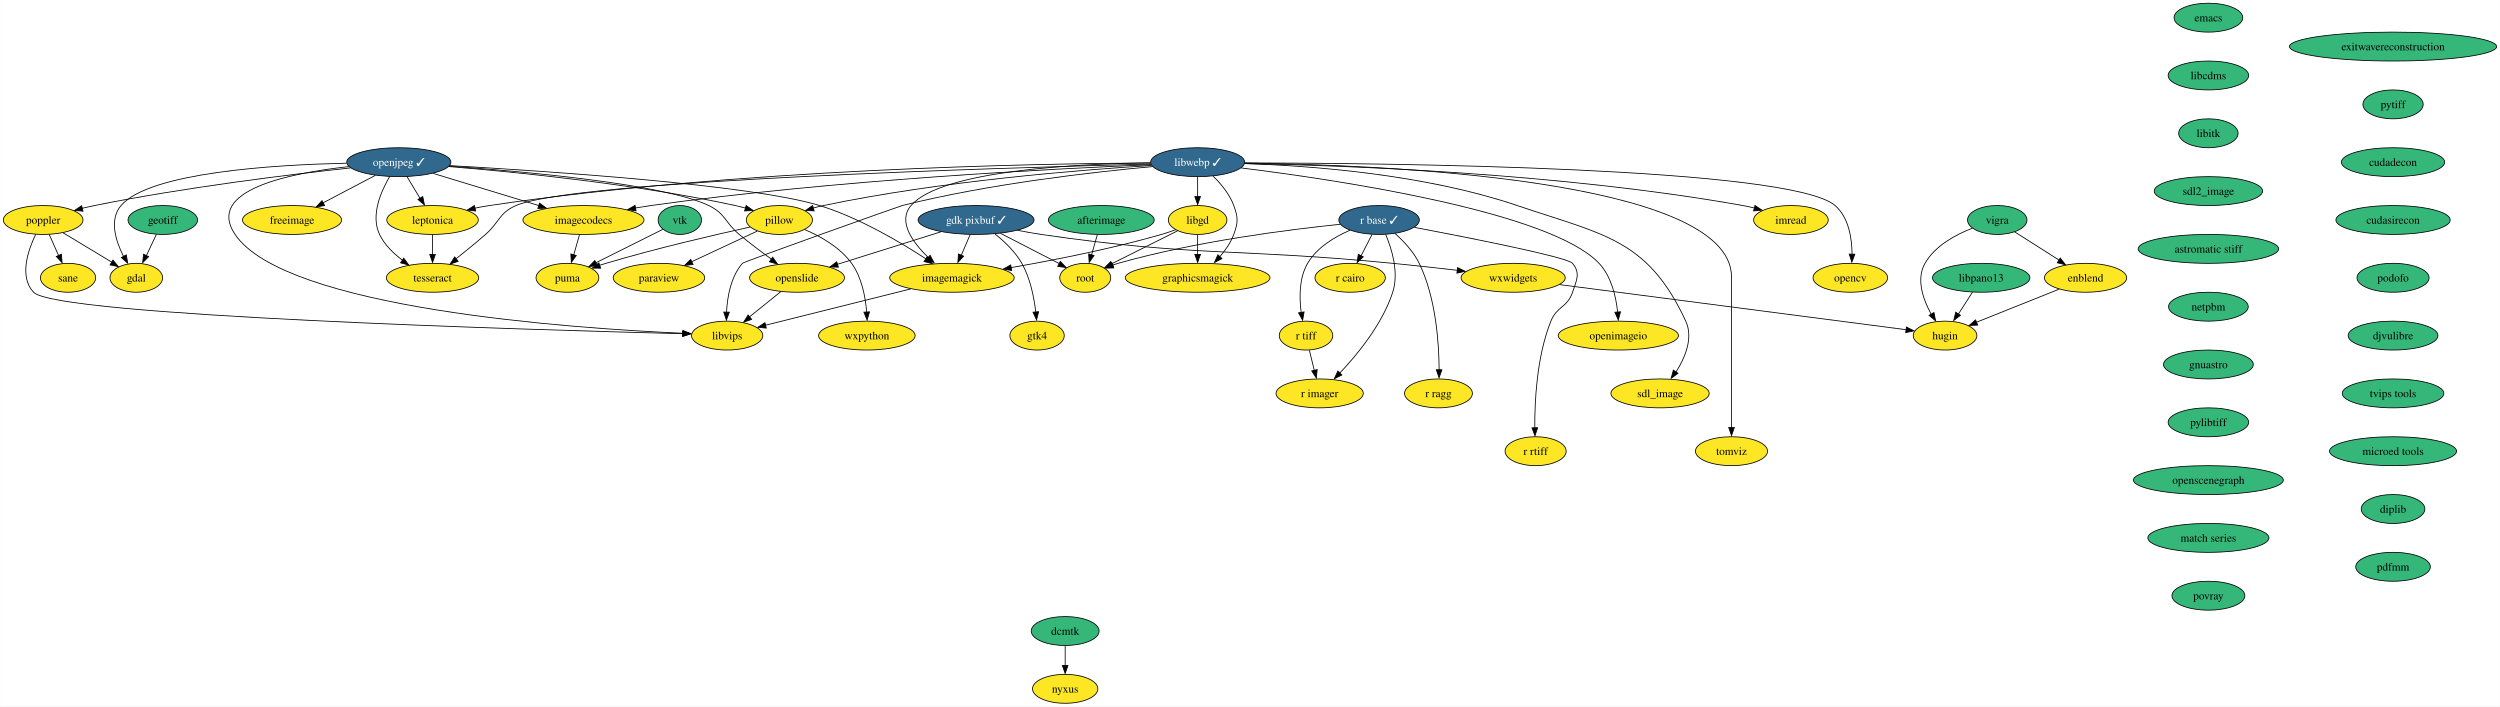
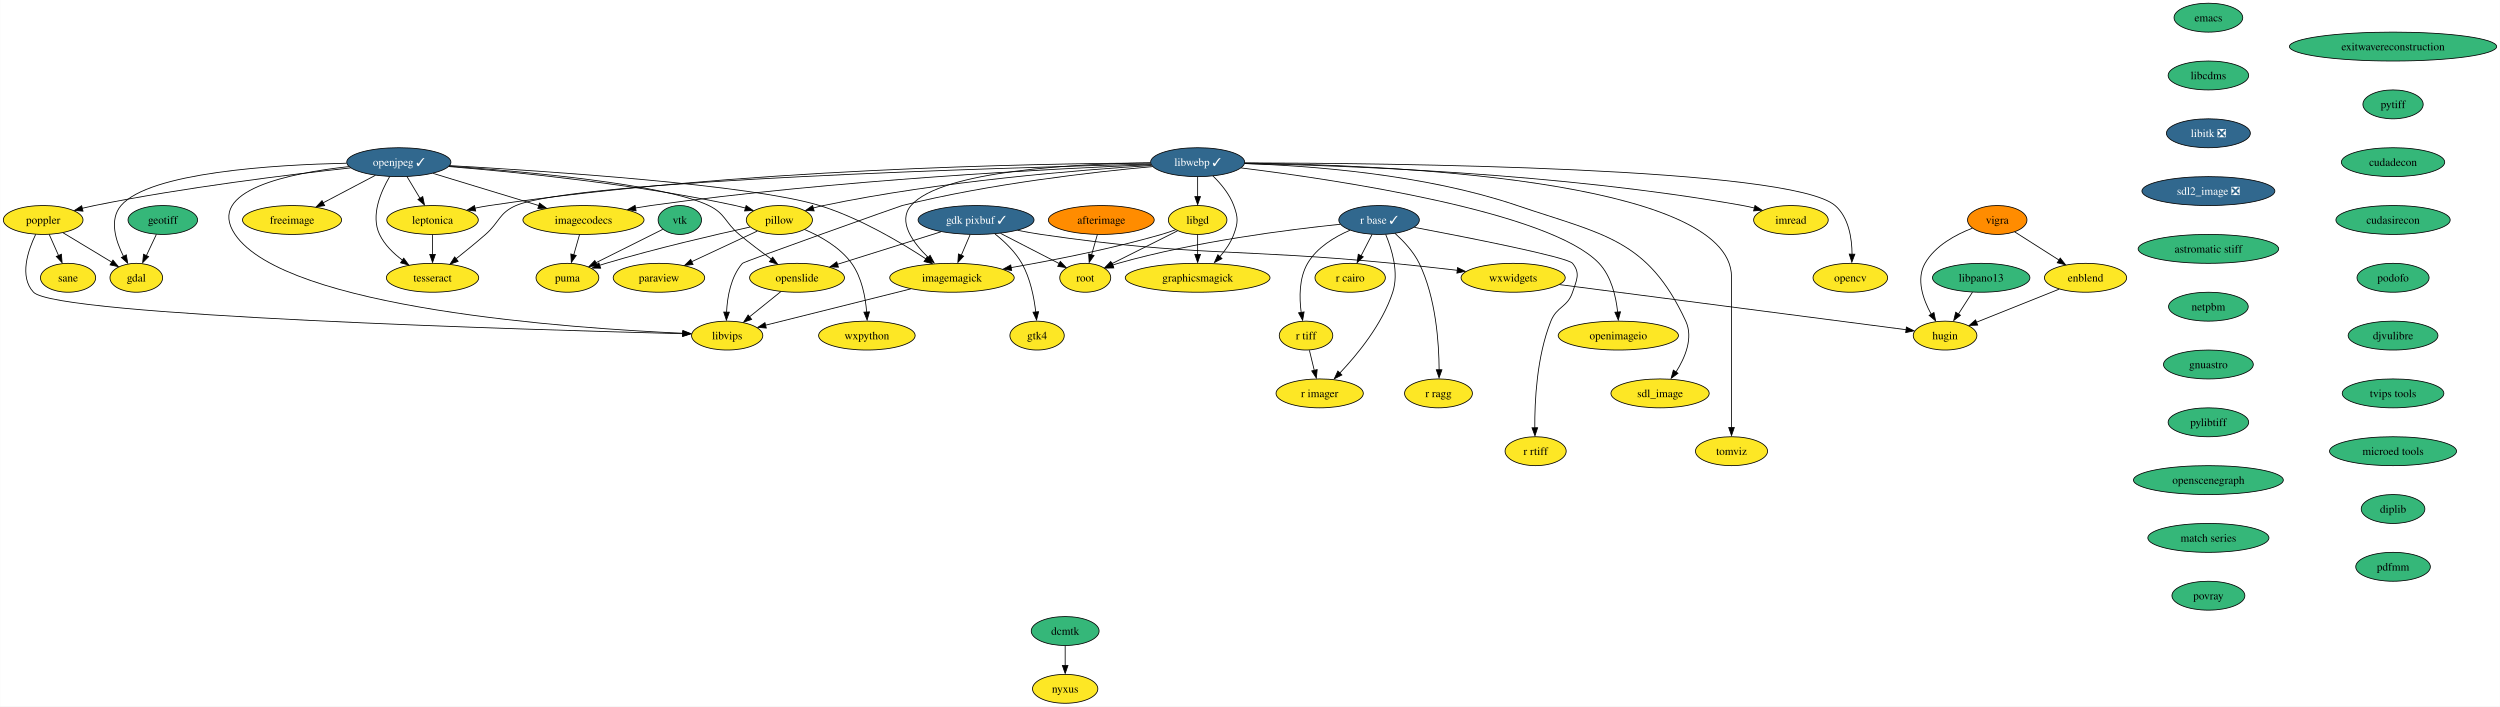
<svg xmlns="http://www.w3.org/2000/svg" xmlns:xlink="http://www.w3.org/1999/xlink" width="3114pt" height="880pt" viewBox="0.00 0.00 3113.70 880.00">
  <g id="graph0" class="graph" transform="scale(1 1) rotate(0) translate(4 876)">
    <polygon fill="white" stroke="none" points="-4,4 -4,-876 3109.7,-876 3109.7,4 -4,4" />
    <g id="node1" class="node">
      <g id="a_node1">
        <a xlink:href="https://github.com/conda-forge/emacs-feedstock" xlink:title="emacs">
          <ellipse fill="#35b779" stroke="black" cx="2746.63" cy="-854" rx="42.79" ry="18" />
          <text text-anchor="middle" x="2746.63" y="-849.33" font-family="Times,serif" font-size="14.00">emacs</text>
        </a>
      </g>
    </g>
    <g id="node2" class="node">
      <g id="a_node2">
        <a xlink:href="https://github.com/conda-forge/libcdms-feedstock" xlink:title="libcdms">
          <ellipse fill="#35b779" stroke="black" cx="2746.63" cy="-782" rx="50.16" ry="18" />
          <text text-anchor="middle" x="2746.63" y="-777.33" font-family="Times,serif" font-size="14.00">libcdms</text>
        </a>
      </g>
    </g>
    <g id="node15" class="node">
      <g id="a_node15">
-         <a xlink:href="https://github.com/conda-forge/libitk-feedstock" xlink:title="libitk">
-           <ellipse fill="#35b779" stroke="black" cx="2746.63" cy="-710" rx="37" ry="18" />
-           <text text-anchor="middle" x="2746.63" y="-705.33" font-family="Times,serif" font-size="14.00">libitk</text>
+         <a xlink:href="https://github.com/conda-forge/libitk-feedstock/pull/85" xlink:title="libitk ❎">
+           <ellipse fill="#31688e" stroke="black" cx="2746.63" cy="-710" rx="52.26" ry="18" />
+           <text text-anchor="middle" x="2746.63" y="-705.33" font-family="Times,serif" font-size="14.00" fill="white">libitk ❎</text>
        </a>
      </g>
    </g>
    <g id="node3" class="node">
      <g id="a_node3">
        <a xlink:href="https://github.com/conda-forge/freeimage-feedstock" xlink:title="freeimage">
          <ellipse fill="#fde725" stroke="black" cx="359.63" cy="-602" rx="61.73" ry="18" />
          <text text-anchor="middle" x="359.63" y="-597.33" font-family="Times,serif" font-size="14.00">freeimage</text>
        </a>
      </g>
    </g>
    <g id="node4" class="node">
      <g id="a_node4">
        <a xlink:href="https://github.com/conda-forge/gdal-feedstock" xlink:title="gdal">
          <ellipse fill="#fde725" stroke="black" cx="165.63" cy="-530" rx="32.79" ry="18" />
          <text text-anchor="middle" x="165.63" y="-525.33" font-family="Times,serif" font-size="14.00">gdal</text>
        </a>
      </g>
    </g>
    <g id="node5" class="node">
      <g id="a_node5">
        <a xlink:href="https://github.com/conda-forge/gdk-pixbuf-feedstock/pull/41" xlink:title="gdk pixbuf ✓">
          <ellipse fill="#31688e" stroke="black" cx="1211.63" cy="-602" rx="72.25" ry="18" />
          <text text-anchor="middle" x="1211.63" y="-597.33" font-family="Times,serif" font-size="14.00" fill="white">gdk pixbuf ✓</text>
        </a>
      </g>
    </g>
    <g id="node6" class="node">
      <g id="a_node6">
        <a xlink:href="https://github.com/conda-forge/imagemagick-feedstock" xlink:title="imagemagick">
          <ellipse fill="#fde725" stroke="black" cx="1181.63" cy="-530" rx="77.52" ry="18" />
          <text text-anchor="middle" x="1181.63" y="-525.33" font-family="Times,serif" font-size="14.00">imagemagick</text>
        </a>
      </g>
    </g>
    <g id="edge2" class="edge">
      <path fill="none" stroke="black" d="M1204.21,-583.7C1200.91,-575.98 1196.94,-566.71 1193.25,-558.11" />
      <polygon fill="black" stroke="black" points="1196.12,-556.92 1188.96,-549.1 1189.68,-559.67 1196.12,-556.92" />
    </g>
    <g id="node7" class="node">
      <g id="a_node7">
        <a xlink:href="https://github.com/conda-forge/root-feedstock" xlink:title="root">
          <ellipse fill="#fde725" stroke="black" cx="1347.63" cy="-530" rx="31.74" ry="18" />
          <text text-anchor="middle" x="1347.63" y="-525.33" font-family="Times,serif" font-size="14.00">root</text>
        </a>
      </g>
    </g>
    <g id="edge3" class="edge">
      <path fill="none" stroke="black" d="M1242.15,-585.29C1263.88,-574.1 1293.04,-559.1 1315.2,-547.69" />
      <polygon fill="black" stroke="black" points="1316.54,-550.42 1323.83,-542.74 1313.33,-544.2 1316.54,-550.42" />
    </g>
    <g id="node8" class="node">
      <g id="a_node8">
        <a xlink:href="https://github.com/conda-forge/openslide-feedstock" xlink:title="openslide">
          <ellipse fill="#fde725" stroke="black" cx="988.63" cy="-530" rx="59.1" ry="18" />
          <text text-anchor="middle" x="988.63" y="-525.33" font-family="Times,serif" font-size="14.00">openslide</text>
        </a>
      </g>
    </g>
    <g id="edge4" class="edge">
      <path fill="none" stroke="black" d="M1167.84,-587.25C1130.69,-575.59 1077.42,-558.87 1038.61,-546.69" />
      <polygon fill="black" stroke="black" points="1040.17,-543.2 1029.58,-543.54 1038.07,-549.87 1040.17,-543.2" />
    </g>
    <g id="node9" class="node">
      <g id="a_node9">
        <a xlink:href="https://github.com/conda-forge/wxwidgets-feedstock" xlink:title="wxwidgets">
          <ellipse fill="#fde725" stroke="black" cx="1880.63" cy="-530" rx="64.89" ry="18" />
          <text text-anchor="middle" x="1880.63" y="-525.33" font-family="Times,serif" font-size="14.00">wxwidgets</text>
        </a>
      </g>
    </g>
    <g id="edge5" class="edge">
      <path fill="none" stroke="black" d="M1263.31,-589.15C1273.01,-587.21 1283.1,-585.39 1292.63,-584 1485.92,-555.89 1536.23,-567 1730.63,-548 1756.99,-545.42 1785.92,-542.23 1811.27,-539.31" />
      <polygon fill="black" stroke="black" points="1811.37,-542.71 1820.9,-538.08 1810.57,-535.75 1811.37,-542.71" />
    </g>
    <g id="node10" class="node">
      <g id="a_node10">
        <a xlink:href="https://github.com/conda-forge/gtk4-feedstock" xlink:title="gtk4">
          <ellipse fill="#fde725" stroke="black" cx="1287.63" cy="-458" rx="33.85" ry="18" />
          <text text-anchor="middle" x="1287.63" y="-453.32" font-family="Times,serif" font-size="14.00">gtk4</text>
        </a>
      </g>
    </g>
    <g id="edge6" class="edge">
      <path fill="none" stroke="black" d="M1235.16,-584.65C1246.95,-575.26 1260.43,-562.46 1268.63,-548 1279.17,-529.42 1283.87,-505.65 1285.97,-487.35" />
      <polygon fill="black" stroke="black" points="1289.54,-487.77 1286.99,-477.49 1282.57,-487.12 1289.54,-487.77" />
    </g>
    <g id="node11" class="node">
      <g id="a_node11">
        <a xlink:href="https://github.com/conda-forge/libvips-feedstock" xlink:title="libvips">
          <ellipse fill="#fde725" stroke="black" cx="901.63" cy="-458" rx="44.37" ry="18" />
          <text text-anchor="middle" x="901.63" y="-453.32" font-family="Times,serif" font-size="14.00">libvips</text>
        </a>
      </g>
    </g>
    <g id="edge7" class="edge">
      <path fill="none" stroke="black" d="M1130.27,-516.16C1078.65,-503.25 999.7,-483.52 949.39,-470.94" />
      <polygon fill="black" stroke="black" points="950.35,-467.32 939.8,-468.29 948.65,-474.11 950.35,-467.32" />
    </g>
    <g id="edge8" class="edge">
      <path fill="none" stroke="black" d="M968.45,-512.76C956.87,-503.45 942.15,-491.61 929.48,-481.41" />
      <polygon fill="black" stroke="black" points="932.09,-478.21 922.1,-474.67 927.7,-483.66 932.09,-478.21" />
    </g>
    <g id="node12" class="node">
      <g id="a_node12">
        <a xlink:href="https://github.com/conda-forge/hugin-feedstock" xlink:title="hugin">
          <ellipse fill="#fde725" stroke="black" cx="2418.63" cy="-458" rx="39.63" ry="18" />
          <text text-anchor="middle" x="2418.63" y="-453.32" font-family="Times,serif" font-size="14.00">hugin</text>
        </a>
      </g>
    </g>
    <g id="edge9" class="edge">
      <path fill="none" stroke="black" d="M1938.46,-521.48C2045.08,-507.6 2270.78,-478.24 2370.05,-465.32" />
      <polygon fill="black" stroke="black" points="2370.48,-468.66 2379.95,-463.9 2369.58,-461.72 2370.48,-468.66" />
    </g>
    <g id="node13" class="node">
      <g id="a_node13">
        <a xlink:href="https://github.com/conda-forge/geotiff-feedstock" xlink:title="geotiff">
          <ellipse fill="#35b779" stroke="black" cx="198.63" cy="-602" rx="43.32" ry="18" />
          <text text-anchor="middle" x="198.63" y="-597.33" font-family="Times,serif" font-size="14.00">geotiff</text>
        </a>
      </g>
    </g>
    <g id="edge10" class="edge">
      <path fill="none" stroke="black" d="M190.64,-584.05C186.91,-576.14 182.38,-566.54 178.21,-557.69" />
      <polygon fill="black" stroke="black" points="180.97,-556.34 173.54,-548.79 174.64,-559.33 180.97,-556.34" />
    </g>
    <g id="node14" class="node">
      <g id="a_node14">
        <a xlink:href="https://github.com/conda-forge/imread-feedstock" xlink:title="imread">
          <ellipse fill="#fde725" stroke="black" cx="2226.63" cy="-602" rx="46.47" ry="18" />
          <text text-anchor="middle" x="2226.63" y="-597.33" font-family="Times,serif" font-size="14.00">imread</text>
        </a>
      </g>
    </g>
    <g id="node18" class="node">
      <g id="a_node18">
-         <a xlink:href="https://github.com/conda-forge/sdl2_image-feedstock" xlink:title="sdl2_image">
-           <ellipse fill="#35b779" stroke="black" cx="2746.63" cy="-638" rx="67.52" ry="18" />
-           <text text-anchor="middle" x="2746.63" y="-633.33" font-family="Times,serif" font-size="14.00">sdl2_image</text>
+         <a xlink:href="https://github.com/conda-forge/sdl2_image-feedstock/pull/27" xlink:title="sdl2_image ❎">
+           <ellipse fill="#31688e" stroke="black" cx="2746.63" cy="-638" rx="82.77" ry="18" />
+           <text text-anchor="middle" x="2746.63" y="-633.33" font-family="Times,serif" font-size="14.00" fill="white">sdl2_image ❎</text>
        </a>
      </g>
    </g>
    <g id="node16" class="node">
      <g id="a_node16">
        <a xlink:href="https://github.com/conda-forge/libgd-feedstock" xlink:title="libgd">
          <ellipse fill="#fde725" stroke="black" cx="1487.63" cy="-602" rx="36.48" ry="18" />
          <text text-anchor="middle" x="1487.63" y="-597.33" font-family="Times,serif" font-size="14.00">libgd</text>
        </a>
      </g>
    </g>
    <g id="edge12" class="edge">
      <path fill="none" stroke="black" d="M1460.26,-589.86C1454.49,-587.74 1448.41,-585.67 1442.63,-584 1380.28,-566.02 1307.86,-551.83 1255.15,-542.67" />
      <polygon fill="black" stroke="black" points="1255.99,-539.09 1245.54,-540.85 1254.8,-545.99 1255.99,-539.09" />
    </g>
    <g id="edge13" class="edge">
      <path fill="none" stroke="black" d="M1462.6,-588.49C1439.79,-577.08 1405.93,-560.15 1380.86,-547.61" />
      <polygon fill="black" stroke="black" points="1382.55,-544.05 1372.05,-542.71 1379.42,-550.31 1382.55,-544.05" />
    </g>
    <g id="node17" class="node">
      <g id="a_node17">
        <a xlink:href="https://github.com/conda-forge/graphicsmagick-feedstock" xlink:title="graphicsmagick">
          <ellipse fill="#fde725" stroke="black" cx="1487.63" cy="-530" rx="90.14" ry="18" />
          <text text-anchor="middle" x="1487.63" y="-525.33" font-family="Times,serif" font-size="14.00">graphicsmagick</text>
        </a>
      </g>
    </g>
    <g id="edge14" class="edge">
      <path fill="none" stroke="black" d="M1487.63,-583.7C1487.63,-576.24 1487.63,-567.32 1487.63,-558.97" />
      <polygon fill="black" stroke="black" points="1491.13,-559.1 1487.63,-549.1 1484.13,-559.1 1491.13,-559.1" />
    </g>
    <g id="node43" class="node">
      <g id="a_node43">
        <a xlink:href="https://github.com/conda-forge/astromatic-stiff-feedstock" xlink:title="astromatic stiff">
          <ellipse fill="#35b779" stroke="black" cx="2746.63" cy="-566" rx="87.51" ry="18" />
          <text text-anchor="middle" x="2746.63" y="-561.33" font-family="Times,serif" font-size="14.00">astromatic stiff</text>
        </a>
      </g>
    </g>
    <g id="node19" class="node">
      <g id="a_node19">
        <a xlink:href="https://github.com/conda-forge/opencv-feedstock" xlink:title="opencv">
          <ellipse fill="#fde725" stroke="black" cx="2300.63" cy="-530" rx="46.47" ry="18" />
          <text text-anchor="middle" x="2300.63" y="-525.33" font-family="Times,serif" font-size="14.00">opencv</text>
        </a>
      </g>
    </g>
    <g id="node20" class="node">
      <g id="a_node20">
        <a xlink:href="https://github.com/conda-forge/openjpeg-feedstock/pull/48" xlink:title="openjpeg ✓">
          <ellipse fill="#31688e" stroke="black" cx="492.63" cy="-674" rx="64.89" ry="18" />
          <text text-anchor="middle" x="492.63" y="-669.33" font-family="Times,serif" font-size="14.00" fill="white">openjpeg ✓</text>
        </a>
      </g>
    </g>
    <g id="edge16" class="edge">
      <path fill="none" stroke="black" d="M463.44,-657.64C444.3,-647.56 419.06,-634.28 398.26,-623.33" />
      <polygon fill="black" stroke="black" points="400.23,-619.89 389.75,-618.33 396.97,-626.08 400.23,-619.89" />
    </g>
    <g id="edge17" class="edge">
      <path fill="none" stroke="black" d="M427.55,-672.71C337.54,-670.76 182.11,-661.33 146.63,-620 131.64,-602.54 139.85,-576.15 149.72,-556.63" />
      <polygon fill="black" stroke="black" points="153.19,-558.59 154.92,-548.14 147.05,-555.23 153.19,-558.59" />
    </g>
    <g id="edge18" class="edge">
      <path fill="none" stroke="black" d="M555.96,-669.71C675.96,-662.95 932.06,-645.95 1016.63,-620 1065.76,-604.92 1117.06,-574.58 1149.16,-553.54" />
      <polygon fill="black" stroke="black" points="1150.7,-556.06 1157.09,-547.61 1146.82,-550.23 1150.7,-556.06" />
    </g>
    <g id="edge19" class="edge">
      <path fill="none" stroke="black" d="M555.28,-669.06C649.56,-662.35 822.83,-646.78 878.63,-620 899.6,-609.93 898.78,-598.92 916.63,-584 929.28,-573.42 943.82,-562.5 956.52,-553.34" />
      <polygon fill="black" stroke="black" points="958.28,-555.67 964.38,-547.01 954.21,-549.97 958.28,-555.67" />
    </g>
    <g id="edge20" class="edge">
      <path fill="none" stroke="black" d="M430.4,-668.47C357.53,-660.56 251.21,-639.39 288.63,-584 351.09,-491.56 708.06,-466.98 846.64,-460.88" />
      <polygon fill="black" stroke="black" points="846.57,-464.35 856.41,-460.43 846.27,-457.35 846.57,-464.35" />
    </g>
    <g id="node21" class="node">
      <g id="a_node21">
        <a xlink:href="https://github.com/conda-forge/pillow-feedstock" xlink:title="pillow">
          <ellipse fill="#fde725" stroke="black" cx="966.63" cy="-602" rx="41.21" ry="18" />
          <text text-anchor="middle" x="966.63" y="-597.33" font-family="Times,serif" font-size="14.00">pillow</text>
        </a>
      </g>
    </g>
    <g id="edge21" class="edge">
      <path fill="none" stroke="black" d="M554.96,-668.52C637.32,-661.83 786.57,-647.02 911.63,-620 915.8,-619.1 920.1,-618.03 924.38,-616.87" />
      <polygon fill="black" stroke="black" points="925.25,-619.97 933.89,-613.84 923.31,-613.24 925.25,-619.97" />
    </g>
    <g id="node22" class="node">
      <g id="a_node22">
        <a xlink:href="https://github.com/conda-forge/poppler-feedstock" xlink:title="poppler">
          <ellipse fill="#fde725" stroke="black" cx="49.63" cy="-602" rx="49.63" ry="18" />
          <text text-anchor="middle" x="49.63" y="-597.33" font-family="Times,serif" font-size="14.00">poppler</text>
        </a>
      </g>
    </g>
    <g id="edge22" class="edge">
      <path fill="none" stroke="black" d="M432.52,-666.86C357.45,-658.68 225.32,-642.56 113.63,-620 108.61,-618.99 103.4,-617.81 98.22,-616.56" />
      <polygon fill="black" stroke="black" points="99.25,-612.96 88.69,-613.92 97.54,-619.75 99.25,-612.96" />
    </g>
    <g id="node23" class="node">
      <g id="a_node23">
        <a xlink:href="https://github.com/conda-forge/leptonica-feedstock" xlink:title="leptonica">
          <ellipse fill="#fde725" stroke="black" cx="534.63" cy="-602" rx="57" ry="18" />
          <text text-anchor="middle" x="534.63" y="-597.33" font-family="Times,serif" font-size="14.00">leptonica</text>
        </a>
      </g>
    </g>
    <g id="edge23" class="edge">
      <path fill="none" stroke="black" d="M502.8,-656.05C507.65,-647.97 513.56,-638.12 518.96,-629.11" />
      <polygon fill="black" stroke="black" points="522.41,-631.16 524.56,-620.79 516.41,-627.56 522.41,-631.16" />
    </g>
    <g id="node24" class="node">
      <g id="a_node24">
        <a xlink:href="https://github.com/conda-forge/tesseract-feedstock" xlink:title="tesseract">
          <ellipse fill="#fde725" stroke="black" cx="534.63" cy="-530" rx="57.52" ry="18" />
          <text text-anchor="middle" x="534.63" y="-525.33" font-family="Times,serif" font-size="14.00">tesseract</text>
        </a>
      </g>
    </g>
    <g id="edge24" class="edge">
      <path fill="none" stroke="black" d="M481.16,-655.95C470.32,-637.54 457.28,-607.67 468.63,-584 474.8,-571.14 485.77,-560.41 497.03,-552.05" />
      <polygon fill="black" stroke="black" points="498.77,-554.41 505.03,-545.85 494.8,-548.64 498.77,-554.41" />
    </g>
    <g id="node25" class="node">
      <g id="a_node25">
        <a xlink:href="https://github.com/conda-forge/imagecodecs-feedstock" xlink:title="imagecodecs">
          <ellipse fill="#fde725" stroke="black" cx="722.63" cy="-602" rx="75.41" ry="18" />
          <text text-anchor="middle" x="722.63" y="-597.33" font-family="Times,serif" font-size="14.00">imagecodecs</text>
        </a>
      </g>
    </g>
    <g id="edge25" class="edge">
      <path fill="none" stroke="black" d="M535.35,-660C572.44,-648.71 626.39,-632.29 666.88,-619.97" />
      <polygon fill="black" stroke="black" points="667.84,-623.03 676.38,-616.77 665.8,-616.33 667.84,-623.03" />
    </g>
    <g id="node26" class="node">
      <g id="a_node26">
        <a xlink:href="https://github.com/conda-forge/paraview-feedstock" xlink:title="paraview">
          <ellipse fill="#fde725" stroke="black" cx="816.63" cy="-530" rx="57" ry="18" />
          <text text-anchor="middle" x="816.63" y="-525.33" font-family="Times,serif" font-size="14.00">paraview</text>
        </a>
      </g>
    </g>
    <g id="edge26" class="edge">
      <path fill="none" stroke="black" d="M939.12,-588.16C916.27,-577.5 883.43,-562.18 857.51,-550.08" />
      <polygon fill="black" stroke="black" points="859.13,-546.51 848.59,-545.45 856.17,-552.85 859.13,-546.51" />
    </g>
    <g id="node27" class="node">
      <g id="a_node27">
        <a xlink:href="https://github.com/conda-forge/wxpython-feedstock" xlink:title="wxpython">
          <ellipse fill="#fde725" stroke="black" cx="1075.63" cy="-458" rx="60.15" ry="18" />
          <text text-anchor="middle" x="1075.63" y="-453.32" font-family="Times,serif" font-size="14.00">wxpython</text>
        </a>
      </g>
    </g>
    <g id="edge27" class="edge">
      <path fill="none" stroke="black" d="M997.91,-590.17C1017.71,-581.71 1042.21,-568.01 1056.63,-548 1069.33,-530.38 1073.87,-506.02 1075.35,-487.24" />
      <polygon fill="black" stroke="black" points="1078.89,-487.55 1075.92,-477.38 1071.9,-487.18 1078.89,-487.55" />
    </g>
    <g id="node28" class="node">
      <g id="a_node28">
        <a xlink:href="https://github.com/conda-forge/puma-feedstock" xlink:title="puma">
          <ellipse fill="#fde725" stroke="black" cx="702.63" cy="-530" rx="39.11" ry="18" />
          <text text-anchor="middle" x="702.63" y="-525.33" font-family="Times,serif" font-size="14.00">puma</text>
        </a>
      </g>
    </g>
    <g id="edge28" class="edge">
      <path fill="none" stroke="black" d="M930.02,-593.19C886.82,-583.7 812.97,-566.64 750.63,-548 748.04,-547.22 745.38,-546.39 742.7,-545.53" />
      <polygon fill="black" stroke="black" points="744.03,-541.94 733.44,-542.07 741.8,-548.58 744.03,-541.94" />
    </g>
    <g id="edge29" class="edge">
      <path fill="none" stroke="black" d="M74.51,-585.98C92.2,-575.31 116.07,-560.91 134.94,-549.52" />
      <polygon fill="black" stroke="black" points="136.54,-552.04 143.29,-543.88 132.92,-546.05 136.54,-552.04" />
    </g>
    <g id="edge30" class="edge">
      <path fill="none" stroke="black" d="M40.33,-584.15C30.72,-564.22 19.47,-531.31 37.63,-512 65.39,-482.48 659.86,-465.08 846.25,-460.33" />
      <polygon fill="black" stroke="black" points="846.24,-463.81 856.15,-460.06 846.07,-456.81 846.24,-463.81" />
    </g>
    <g id="node29" class="node">
      <g id="a_node29">
        <a xlink:href="https://github.com/conda-forge/sane-feedstock" xlink:title="sane">
          <ellipse fill="#fde725" stroke="black" cx="80.63" cy="-530" rx="34.37" ry="18" />
          <text text-anchor="middle" x="80.63" y="-525.33" font-family="Times,serif" font-size="14.00">sane</text>
        </a>
      </g>
    </g>
    <g id="edge31" class="edge">
      <path fill="none" stroke="black" d="M57.13,-584.05C60.64,-576.14 64.89,-566.54 68.81,-557.69" />
      <polygon fill="black" stroke="black" points="72.35,-559.35 73.19,-548.79 65.95,-556.52 72.35,-559.35" />
    </g>
    <g id="edge32" class="edge">
      <path fill="none" stroke="black" d="M534.63,-583.7C534.63,-576.24 534.63,-567.32 534.63,-558.97" />
      <polygon fill="black" stroke="black" points="538.13,-559.1 534.63,-549.1 531.13,-559.1 538.13,-559.1" />
    </g>
    <g id="edge33" class="edge">
      <path fill="none" stroke="black" d="M717.69,-583.7C715.53,-576.15 712.95,-567.12 710.54,-558.68" />
      <polygon fill="black" stroke="black" points="713.63,-557.76 707.52,-549.1 706.9,-559.68 713.63,-557.76" />
    </g>
    <g id="node30" class="node">
      <g id="a_node30">
        <a xlink:href="https://github.com/conda-forge/r-base-feedstock/pull/274" xlink:title="r base ✓">
          <ellipse fill="#31688e" stroke="black" cx="1713.63" cy="-602" rx="50.16" ry="18" />
          <text text-anchor="middle" x="1713.63" y="-597.33" font-family="Times,serif" font-size="14.00" fill="white">r base ✓</text>
        </a>
      </g>
    </g>
    <g id="edge34" class="edge">
      <path fill="none" stroke="black" d="M1665.23,-596.64C1601.06,-590.06 1484.71,-575.35 1388.63,-548 1386.34,-547.35 1384.01,-546.61 1381.68,-545.81" />
      <polygon fill="black" stroke="black" points="1383.17,-542.25 1372.58,-542.02 1380.71,-548.81 1383.17,-542.25" />
    </g>
    <g id="node31" class="node">
      <g id="a_node31">
        <a xlink:href="https://github.com/conda-forge/r-cairo-feedstock" xlink:title="r cairo">
          <ellipse fill="#fde725" stroke="black" cx="1677.63" cy="-530" rx="43.84" ry="18" />
          <text text-anchor="middle" x="1677.63" y="-525.33" font-family="Times,serif" font-size="14.00">r cairo</text>
        </a>
      </g>
    </g>
    <g id="edge35" class="edge">
      <path fill="none" stroke="black" d="M1704.92,-584.05C1700.8,-576.06 1695.8,-566.33 1691.21,-557.4" />
      <polygon fill="black" stroke="black" points="1693.95,-556.08 1686.26,-548.79 1687.73,-559.28 1693.95,-556.08" />
    </g>
    <g id="node32" class="node">
      <g id="a_node32">
        <a xlink:href="https://github.com/conda-forge/r-tiff-feedstock" xlink:title="r tiff">
          <ellipse fill="#fde725" stroke="black" cx="1622.63" cy="-458" rx="33.32" ry="18" />
          <text text-anchor="middle" x="1622.63" y="-453.32" font-family="Times,serif" font-size="14.00">r tiff</text>
        </a>
      </g>
    </g>
    <g id="edge36" class="edge">
      <path fill="none" stroke="black" d="M1677.37,-589.22C1658.13,-580.93 1636.14,-567.73 1624.63,-548 1613.92,-529.65 1614.14,-505.34 1616.63,-486.77" />
      <polygon fill="black" stroke="black" points="1620.23,-487.49 1618.4,-477.05 1613.32,-486.34 1620.23,-487.49" />
    </g>
    <g id="node33" class="node">
      <g id="a_node33">
        <a xlink:href="https://github.com/conda-forge/r-ragg-feedstock" xlink:title="r ragg">
          <ellipse fill="#fde725" stroke="black" cx="1787.63" cy="-386" rx="42.26" ry="18" />
          <text text-anchor="middle" x="1787.63" y="-381.32" font-family="Times,serif" font-size="14.00">r ragg</text>
        </a>
      </g>
    </g>
    <g id="edge37" class="edge">
      <path fill="none" stroke="black" d="M1733.58,-585.2C1744.25,-575.61 1756.61,-562.45 1763.63,-548 1784.5,-505.02 1788.27,-448.59 1788.43,-415.22" />
      <polygon fill="black" stroke="black" points="1791.92,-415.41 1788.35,-405.44 1784.92,-415.46 1791.92,-415.41" />
    </g>
    <g id="node34" class="node">
      <g id="a_node34">
        <a xlink:href="https://github.com/conda-forge/r-rtiff-feedstock" xlink:title="r rtiff">
          <ellipse fill="#fde725" stroke="black" cx="1908.63" cy="-314" rx="38.06" ry="18" />
          <text text-anchor="middle" x="1908.63" y="-309.32" font-family="Times,serif" font-size="14.00">r rtiff</text>
        </a>
      </g>
    </g>
    <g id="edge38" class="edge">
      <path fill="none" stroke="black" d="M1757.53,-592.81C1825.33,-579.96 1948.42,-555.72 1954.63,-548 1964.66,-535.53 1959.69,-527.18 1954.63,-512 1948.31,-493.03 1935.06,-494.57 1927.63,-476 1909.96,-431.82 1907.34,-375.77 1907.6,-342.8" />
      <polygon fill="black" stroke="black" points="1911.11,-343.22 1907.79,-333.16 1904.11,-343.1 1911.11,-343.22" />
    </g>
    <g id="node35" class="node">
      <g id="a_node35">
        <a xlink:href="https://github.com/conda-forge/r-imager-feedstock" xlink:title="r imager">
          <ellipse fill="#fde725" stroke="black" cx="1639.63" cy="-386" rx="54.36" ry="18" />
          <text text-anchor="middle" x="1639.63" y="-381.32" font-family="Times,serif" font-size="14.00">r imager</text>
        </a>
      </g>
    </g>
    <g id="edge39" class="edge">
      <path fill="none" stroke="black" d="M1721.87,-583.95C1729.5,-565.8 1738.56,-536.38 1730.63,-512 1717.63,-472.04 1686.5,-434.21 1664.27,-410.85" />
      <polygon fill="black" stroke="black" points="1667.31,-408.93 1657.83,-404.21 1662.3,-413.81 1667.31,-408.93" />
    </g>
    <g id="edge40" class="edge">
      <path fill="none" stroke="black" d="M1626.83,-439.7C1628.66,-432.15 1630.86,-423.12 1632.91,-414.68" />
      <polygon fill="black" stroke="black" points="1636.52,-415.65 1635.48,-405.1 1629.71,-414 1636.52,-415.65" />
    </g>
    <g id="node36" class="node">
      <g id="a_node36">
        <a xlink:href="https://github.com/conda-forge/vigra-feedstock" xlink:title="vigra">
-           <ellipse fill="#35b779" stroke="black" cx="2483.63" cy="-602" rx="37" ry="18" />
+           <ellipse fill="#ff8c00" stroke="black" cx="2483.63" cy="-602" rx="37" ry="18" />
          <text text-anchor="middle" x="2483.63" y="-597.33" font-family="Times,serif" font-size="14.00">vigra</text>
        </a>
      </g>
    </g>
    <g id="edge42" class="edge">
      <path fill="none" stroke="black" d="M2452.7,-591.79C2431.96,-583.82 2406.23,-570.04 2393.63,-548 2382.35,-528.28 2391.19,-503.15 2401.35,-484.63" />
      <polygon fill="black" stroke="black" points="2404.76,-486.74 2406.84,-476.35 2398.74,-483.17 2404.76,-486.74" />
    </g>
    <g id="node37" class="node">
      <g id="a_node37">
        <a xlink:href="https://github.com/conda-forge/enblend-feedstock" xlink:title="enblend">
          <ellipse fill="#fde725" stroke="black" cx="2593.63" cy="-530" rx="51.21" ry="18" />
          <text text-anchor="middle" x="2593.63" y="-525.33" font-family="Times,serif" font-size="14.00">enblend</text>
        </a>
      </g>
    </g>
    <g id="edge41" class="edge">
      <path fill="none" stroke="black" d="M2505.36,-587.17C2521.14,-577.13 2542.78,-563.36 2560.68,-551.97" />
      <polygon fill="black" stroke="black" points="2562.09,-554.58 2568.65,-546.26 2558.34,-548.68 2562.09,-554.58" />
    </g>
    <g id="edge43" class="edge">
      <path fill="none" stroke="black" d="M2560.71,-515.83C2531.45,-504.13 2488.62,-487 2457.64,-474.6" />
      <polygon fill="black" stroke="black" points="2459.21,-471.06 2448.62,-470.6 2456.61,-477.56 2459.21,-471.06" />
    </g>
    <g id="node38" class="node">
      <g id="a_node38">
        <a xlink:href="https://github.com/conda-forge/vtk-feedstock" xlink:title="vtk">
          <ellipse fill="#35b779" stroke="black" cx="842.63" cy="-602" rx="27.01" ry="18" />
          <text text-anchor="middle" x="842.63" y="-597.33" font-family="Times,serif" font-size="14.00">vtk</text>
        </a>
      </g>
    </g>
    <g id="edge44" class="edge">
      <path fill="none" stroke="black" d="M821.37,-590.37C799.25,-579.31 764.26,-561.82 737.98,-548.68" />
      <polygon fill="black" stroke="black" points="739.89,-545.22 729.38,-543.88 736.76,-551.48 739.89,-545.22" />
    </g>
    <g id="node39" class="node">
      <g id="a_node39">
        <a xlink:href="https://github.com/conda-forge/libwebp-feedstock/pull/53" xlink:title="libwebp ✓">
          <ellipse fill="#31688e" stroke="black" cx="1487.63" cy="-674" rx="58.57" ry="18" />
          <text text-anchor="middle" x="1487.63" y="-669.33" font-family="Times,serif" font-size="14.00" fill="white">libwebp ✓</text>
        </a>
      </g>
    </g>
    <g id="edge45" class="edge">
      <path fill="none" stroke="black" d="M1428.85,-673.15C1337.61,-672 1168.43,-663.83 1130.63,-620 1113.56,-600.21 1132.83,-573.85 1152.38,-554.97" />
      <polygon fill="black" stroke="black" points="1154.38,-557.97 1159.38,-548.63 1149.65,-552.81 1154.38,-557.97" />
    </g>
    <g id="edge46" class="edge">
      <path fill="none" stroke="black" d="M1431.46,-668.5C1358.69,-661.86 1228.27,-647.17 1119.63,-620 1116.78,-619.29 922.56,-550.22 920.63,-548 906.12,-531.35 901.79,-506.35 900.85,-487.08" />
      <polygon fill="black" stroke="black" points="904.33,-487.16 900.64,-477.23 897.33,-487.29 904.33,-487.16" />
    </g>
    <g id="edge47" class="edge">
      <path fill="none" stroke="black" d="M1546.25,-672.32C1664.5,-670.1 1939.66,-660.6 2166.63,-620 2171.37,-619.15 2176.28,-618.08 2181.15,-616.9" />
      <polygon fill="black" stroke="black" points="2181.89,-620.06 2190.69,-614.16 2180.13,-613.29 2181.89,-620.06" />
    </g>
    <g id="edge48" class="edge">
      <path fill="none" stroke="black" d="M1487.63,-655.7C1487.63,-648.24 1487.63,-639.32 1487.63,-630.97" />
      <polygon fill="black" stroke="black" points="1491.13,-631.1 1487.63,-621.1 1484.13,-631.1 1491.13,-631.1" />
    </g>
    <g id="edge49" class="edge">
      <path fill="none" stroke="black" d="M1506.6,-656.92C1516.4,-647.34 1527.39,-634.28 1532.63,-620 1538.15,-604.98 1538.15,-599.02 1532.63,-584 1528.86,-573.74 1522.13,-564.11 1515,-555.94" />
      <polygon fill="black" stroke="black" points="1517.94,-553.89 1508.54,-549 1512.83,-558.68 1517.94,-553.89" />
    </g>
    <g id="edge50" class="edge">
      <path fill="none" stroke="black" d="M1546.57,-673.09C1721.07,-672.79 2226.43,-667.78 2281.63,-620 2298.68,-605.24 2302.63,-579.26 2302.78,-559.17" />
      <polygon fill="black" stroke="black" points="2306.26,-559.34 2302.51,-549.43 2299.26,-559.51 2306.26,-559.34" />
    </g>
    <g id="edge51" class="edge">
      <path fill="none" stroke="black" d="M1430.05,-669.91C1341.49,-664.39 1166.87,-650.43 1021.63,-620 1017.46,-619.13 1013.15,-618.07 1008.86,-616.92" />
      <polygon fill="black" stroke="black" points="1009.93,-613.3 999.36,-613.91 1008.01,-620.03 1009.93,-613.3" />
    </g>
    <g id="edge52" class="edge">
      <path fill="none" stroke="black" d="M1428.69,-673.01C1286.39,-672.25 913.08,-665.69 605.63,-620 599.61,-619.1 593.34,-617.95 587.14,-616.66" />
      <polygon fill="black" stroke="black" points="588.34,-613.12 577.82,-614.38 586.83,-619.95 588.34,-613.12" />
    </g>
    <g id="edge53" class="edge">
      <path fill="none" stroke="black" d="M1429.29,-671.66C1249.33,-667.19 710.66,-651.34 638.63,-620 617.3,-610.72 618.16,-599.3 600.63,-584 588.89,-573.76 575.56,-562.91 563.97,-553.72" />
      <polygon fill="black" stroke="black" points="566.52,-550.49 556.5,-547.05 562.19,-555.98 566.52,-550.49" />
    </g>
    <g id="edge54" class="edge">
      <path fill="none" stroke="black" d="M1429.52,-670.87C1311.61,-666.02 1035.95,-652.01 806.63,-620 800.4,-619.13 793.94,-618.08 787.49,-616.94" />
      <polygon fill="black" stroke="black" points="788.16,-613.32 777.69,-614.95 786.88,-620.21 788.16,-613.32" />
    </g>
    <g id="node40" class="node">
      <g id="a_node40">
        <a xlink:href="https://github.com/conda-forge/openimageio-feedstock" xlink:title="openimageio">
          <ellipse fill="#fde725" stroke="black" cx="2011.63" cy="-458" rx="74.88" ry="18" />
          <text text-anchor="middle" x="2011.63" y="-453.32" font-family="Times,serif" font-size="14.00">openimageio</text>
        </a>
      </g>
    </g>
    <g id="edge55" class="edge">
      <path fill="none" stroke="black" d="M1541.88,-666.81C1658.31,-652.39 1926.58,-612.81 1987.63,-548 2002.97,-531.72 2008.71,-506.68 2010.77,-487.31" />
      <polygon fill="black" stroke="black" points="2014.33,-487.62 2011.61,-477.38 2007.35,-487.08 2014.33,-487.62" />
    </g>
    <g id="node41" class="node">
      <g id="a_node41">
        <a xlink:href="https://github.com/conda-forge/sdl_image-feedstock" xlink:title="sdl_image">
          <ellipse fill="#fde725" stroke="black" cx="2063.63" cy="-386" rx="61.2" ry="18" />
          <text text-anchor="middle" x="2063.63" y="-381.32" font-family="Times,serif" font-size="14.00">sdl_image</text>
        </a>
      </g>
    </g>
    <g id="edge56" class="edge">
      <path fill="none" stroke="black" d="M1546.24,-672.26C1625.32,-669.69 1769.63,-659.41 1885.63,-620 1992.78,-583.6 2048.04,-578.68 2095.63,-476 2105.27,-455.19 2094.87,-430.6 2083.43,-412.55" />
      <polygon fill="black" stroke="black" points="2085.96,-411.06 2077.45,-404.76 2080.18,-414.99 2085.96,-411.06" />
    </g>
    <g id="node42" class="node">
      <g id="a_node42">
        <a xlink:href="https://github.com/conda-forge/tomviz-feedstock" xlink:title="tomviz">
          <ellipse fill="#fde725" stroke="black" cx="2152.63" cy="-314" rx="44.9" ry="18" />
          <text text-anchor="middle" x="2152.63" y="-309.32" font-family="Times,serif" font-size="14.00">tomviz</text>
        </a>
      </g>
    </g>
    <g id="edge57" class="edge">
      <path fill="none" stroke="black" d="M1546.35,-672.88C1708.86,-670.96 2152.63,-654.44 2152.63,-531 2152.63,-531 2152.63,-531 2152.63,-457 2152.63,-417.57 2152.63,-371.97 2152.63,-343.31" />
      <polygon fill="black" stroke="black" points="2156.13,-343.49 2152.63,-333.49 2149.13,-343.49 2156.13,-343.49" />
    </g>
    <g id="node45" class="node">
      <g id="a_node45">
        <a xlink:href="https://github.com/conda-forge/netpbm-feedstock" xlink:title="netpbm">
          <ellipse fill="#35b779" stroke="black" cx="2746.63" cy="-494" rx="49.63" ry="18" />
          <text text-anchor="middle" x="2746.63" y="-489.32" font-family="Times,serif" font-size="14.00">netpbm</text>
        </a>
      </g>
    </g>
    <g id="node44" class="node">
      <g id="a_node44">
        <a xlink:href="https://github.com/conda-forge/afterimage-feedstock" xlink:title="afterimage">
-           <ellipse fill="#35b779" stroke="black" cx="1367.63" cy="-602" rx="65.94" ry="18" />
+           <ellipse fill="#ff8c00" stroke="black" cx="1367.63" cy="-602" rx="65.94" ry="18" />
          <text text-anchor="middle" x="1367.63" y="-597.33" font-family="Times,serif" font-size="14.00">afterimage</text>
        </a>
      </g>
    </g>
    <g id="edge59" class="edge">
      <path fill="none" stroke="black" d="M1362.69,-583.7C1360.53,-576.15 1357.95,-567.12 1355.54,-558.68" />
      <polygon fill="black" stroke="black" points="1358.63,-557.76 1352.52,-549.1 1351.9,-559.68 1358.63,-557.76" />
    </g>
    <g id="node46" class="node">
      <g id="a_node46">
        <a xlink:href="https://github.com/conda-forge/gnuastro-feedstock" xlink:title="gnuastro">
          <ellipse fill="#35b779" stroke="black" cx="2746.63" cy="-422" rx="55.94" ry="18" />
          <text text-anchor="middle" x="2746.63" y="-417.32" font-family="Times,serif" font-size="14.00">gnuastro</text>
        </a>
      </g>
    </g>
    <g id="node47" class="node">
      <g id="a_node47">
        <a xlink:href="https://github.com/conda-forge/pylibtiff-feedstock" xlink:title="pylibtiff">
          <ellipse fill="#35b779" stroke="black" cx="2746.63" cy="-350" rx="50.16" ry="18" />
          <text text-anchor="middle" x="2746.63" y="-345.32" font-family="Times,serif" font-size="14.00">pylibtiff</text>
        </a>
      </g>
    </g>
    <g id="node48" class="node">
      <g id="a_node48">
        <a xlink:href="https://github.com/conda-forge/openscenegraph-feedstock" xlink:title="openscenegraph">
          <ellipse fill="#35b779" stroke="black" cx="2746.63" cy="-278" rx="93.3" ry="18" />
          <text text-anchor="middle" x="2746.63" y="-273.32" font-family="Times,serif" font-size="14.00">openscenegraph</text>
        </a>
      </g>
    </g>
    <g id="node49" class="node">
      <g id="a_node49">
        <a xlink:href="https://github.com/conda-forge/match-series-feedstock" xlink:title="match series">
          <ellipse fill="#35b779" stroke="black" cx="2746.63" cy="-206" rx="75.41" ry="18" />
          <text text-anchor="middle" x="2746.63" y="-201.33" font-family="Times,serif" font-size="14.00">match series</text>
        </a>
      </g>
    </g>
    <g id="node51" class="node">
      <g id="a_node51">
        <a xlink:href="https://github.com/conda-forge/povray-feedstock" xlink:title="povray">
          <ellipse fill="#35b779" stroke="black" cx="2746.63" cy="-134" rx="45.42" ry="18" />
          <text text-anchor="middle" x="2746.63" y="-129.32" font-family="Times,serif" font-size="14.00">povray</text>
        </a>
      </g>
    </g>
    <g id="node50" class="node">
      <g id="a_node50">
        <a xlink:href="https://github.com/conda-forge/libpano13-feedstock" xlink:title="libpano13">
          <ellipse fill="#35b779" stroke="black" cx="2463.63" cy="-530" rx="60.68" ry="18" />
          <text text-anchor="middle" x="2463.63" y="-525.33" font-family="Times,serif" font-size="14.00">libpano13</text>
        </a>
      </g>
    </g>
    <g id="edge65" class="edge">
      <path fill="none" stroke="black" d="M2452.74,-512.05C2447.49,-503.89 2441.07,-493.91 2435.23,-484.82" />
      <polygon fill="black" stroke="black" points="2437.77,-483.31 2429.42,-476.79 2431.89,-487.09 2437.77,-483.31" />
    </g>
    <g id="node52" class="node">
      <g id="a_node52">
        <a xlink:href="https://github.com/conda-forge/exitwavereconstruction-feedstock" xlink:title="exitwavereconstruction">
          <ellipse fill="#35b779" stroke="black" cx="2976.63" cy="-818" rx="129.07" ry="18" />
          <text text-anchor="middle" x="2976.63" y="-813.33" font-family="Times,serif" font-size="14.00">exitwavereconstruction</text>
        </a>
      </g>
    </g>
    <g id="node53" class="node">
      <g id="a_node53">
        <a xlink:href="https://github.com/conda-forge/pytiff-feedstock" xlink:title="pytiff">
          <ellipse fill="#35b779" stroke="black" cx="2976.63" cy="-746" rx="37.53" ry="18" />
          <text text-anchor="middle" x="2976.63" y="-741.33" font-family="Times,serif" font-size="14.00">pytiff</text>
        </a>
      </g>
    </g>
    <g id="node54" class="node">
      <g id="a_node54">
        <a xlink:href="https://github.com/conda-forge/cudadecon-feedstock" xlink:title="cudadecon">
          <ellipse fill="#35b779" stroke="black" cx="2976.63" cy="-674" rx="64.36" ry="18" />
          <text text-anchor="middle" x="2976.63" y="-669.33" font-family="Times,serif" font-size="14.00">cudadecon</text>
        </a>
      </g>
    </g>
    <g id="node55" class="node">
      <g id="a_node55">
        <a xlink:href="https://github.com/conda-forge/cudasirecon-feedstock" xlink:title="cudasirecon">
          <ellipse fill="#35b779" stroke="black" cx="2976.63" cy="-602" rx="71.2" ry="18" />
          <text text-anchor="middle" x="2976.63" y="-597.33" font-family="Times,serif" font-size="14.00">cudasirecon</text>
        </a>
      </g>
    </g>
    <g id="node56" class="node">
      <g id="a_node56">
        <a xlink:href="https://github.com/conda-forge/podofo-feedstock" xlink:title="podofo">
          <ellipse fill="#35b779" stroke="black" cx="2976.63" cy="-530" rx="44.9" ry="18" />
          <text text-anchor="middle" x="2976.63" y="-525.33" font-family="Times,serif" font-size="14.00">podofo</text>
        </a>
      </g>
    </g>
    <g id="node57" class="node">
      <g id="a_node57">
        <a xlink:href="https://github.com/conda-forge/djvulibre-feedstock" xlink:title="djvulibre">
          <ellipse fill="#35b779" stroke="black" cx="2976.63" cy="-458" rx="55.94" ry="18" />
          <text text-anchor="middle" x="2976.63" y="-453.32" font-family="Times,serif" font-size="14.00">djvulibre</text>
        </a>
      </g>
    </g>
    <g id="node58" class="node">
      <g id="a_node58">
        <a xlink:href="https://github.com/conda-forge/tvips-tools-feedstock" xlink:title="tvips tools">
          <ellipse fill="#35b779" stroke="black" cx="2976.63" cy="-386" rx="63.31" ry="18" />
          <text text-anchor="middle" x="2976.63" y="-381.32" font-family="Times,serif" font-size="14.00">tvips tools</text>
        </a>
      </g>
    </g>
    <g id="node59" class="node">
      <g id="a_node59">
        <a xlink:href="https://github.com/conda-forge/microed-tools-feedstock" xlink:title="microed tools">
          <ellipse fill="#35b779" stroke="black" cx="2976.63" cy="-314" rx="79.09" ry="18" />
          <text text-anchor="middle" x="2976.63" y="-309.32" font-family="Times,serif" font-size="14.00">microed tools</text>
        </a>
      </g>
    </g>
    <g id="node60" class="node">
      <g id="a_node60">
        <a xlink:href="https://github.com/conda-forge/diplib-feedstock" xlink:title="diplib">
          <ellipse fill="#35b779" stroke="black" cx="2976.63" cy="-242" rx="39.63" ry="18" />
          <text text-anchor="middle" x="2976.63" y="-237.32" font-family="Times,serif" font-size="14.00">diplib</text>
        </a>
      </g>
    </g>
    <g id="node61" class="node">
      <g id="a_node61">
        <a xlink:href="https://github.com/conda-forge/pdfmm-feedstock" xlink:title="pdfmm">
          <ellipse fill="#35b779" stroke="black" cx="2976.63" cy="-170" rx="46.47" ry="18" />
          <text text-anchor="middle" x="2976.63" y="-165.32" font-family="Times,serif" font-size="14.00">pdfmm</text>
        </a>
      </g>
    </g>
    <g id="node62" class="node">
      <g id="a_node62">
        <a xlink:href="https://github.com/conda-forge/nyxus-feedstock" xlink:title="nyxus">
          <ellipse fill="#fde725" stroke="black" cx="1322.63" cy="-18" rx="40.69" ry="18" />
          <text text-anchor="middle" x="1322.63" y="-13.32" font-family="Times,serif" font-size="14.00">nyxus</text>
        </a>
      </g>
    </g>
    <g id="node63" class="node">
      <g id="a_node63">
        <a xlink:href="https://github.com/conda-forge/dcmtk-feedstock" xlink:title="dcmtk">
          <ellipse fill="#35b779" stroke="black" cx="1322.63" cy="-90" rx="42.26" ry="18" />
          <text text-anchor="middle" x="1322.63" y="-85.33" font-family="Times,serif" font-size="14.00">dcmtk</text>
        </a>
      </g>
    </g>
    <g id="edge76" class="edge">
      <path fill="none" stroke="black" d="M1322.63,-71.7C1322.63,-64.24 1322.63,-55.32 1322.63,-46.97" />
      <polygon fill="black" stroke="black" points="1326.13,-47.1 1322.63,-37.1 1319.13,-47.1 1326.13,-47.1" />
    </g>
  </g>
</svg>
